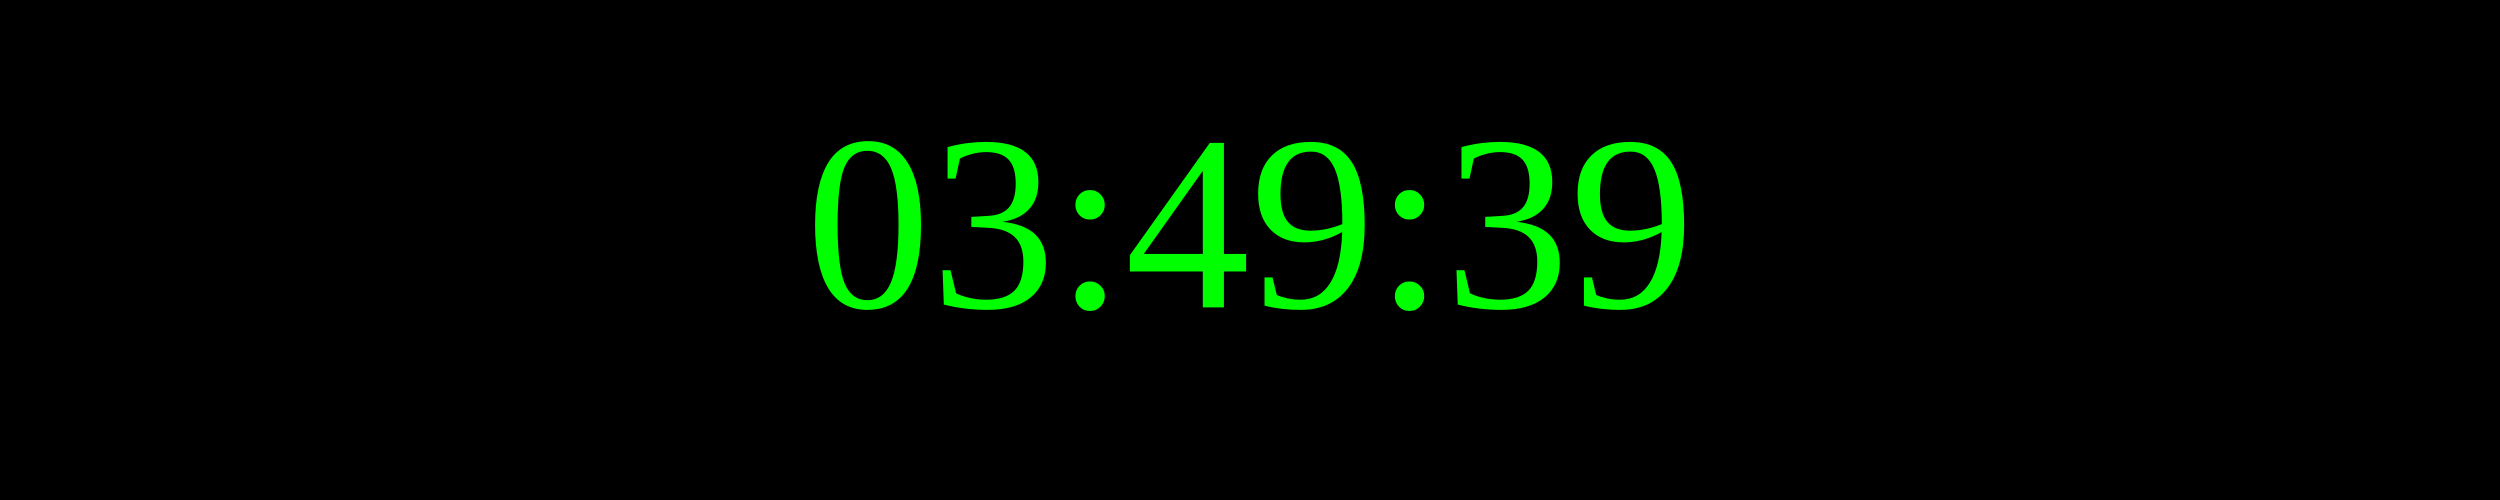
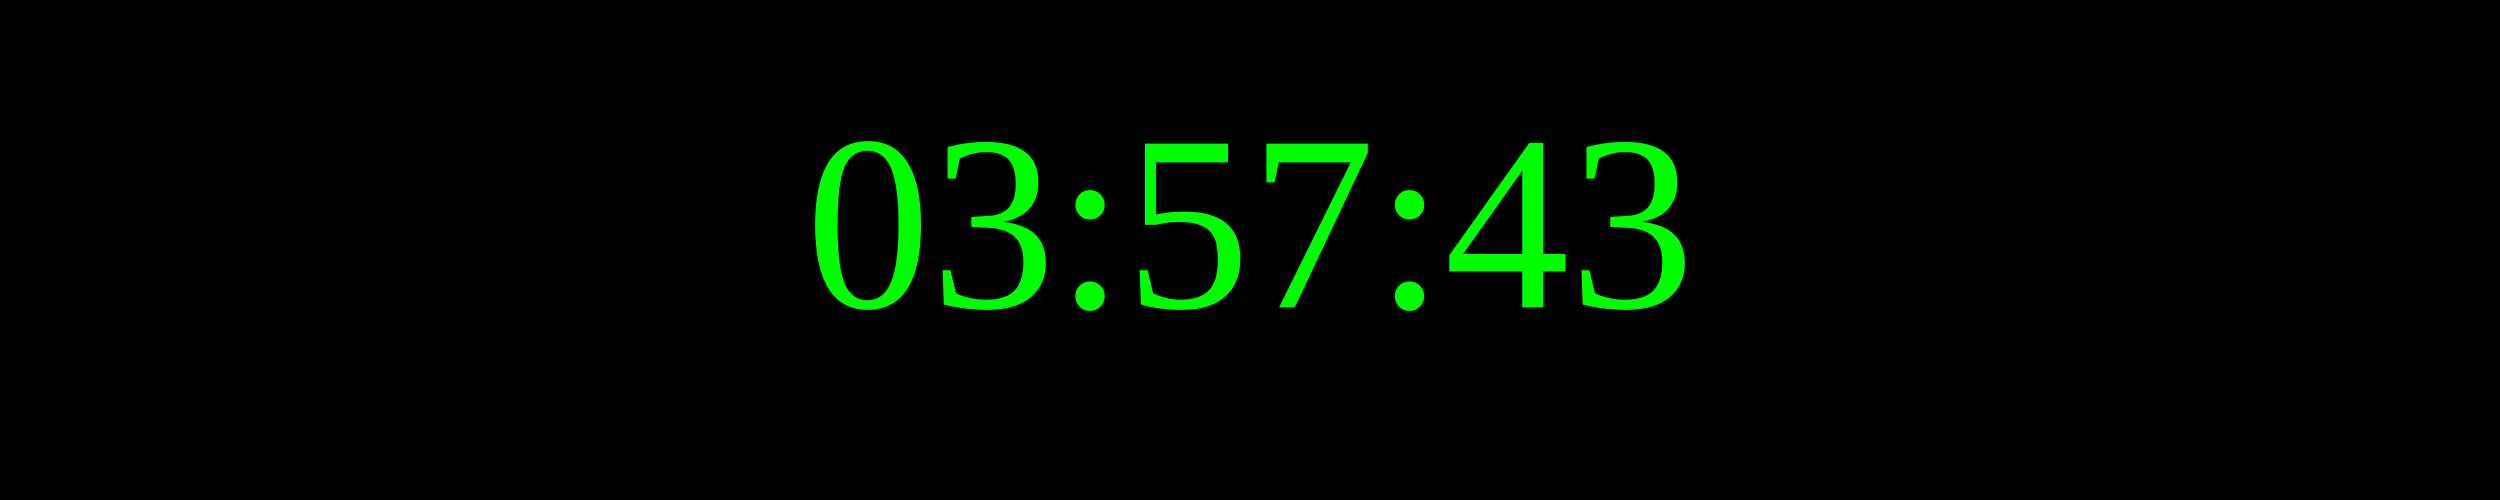
<svg xmlns="http://www.w3.org/2000/svg" width="250" height="50">
  <rect width="100%" height="100%" fill="black" />
  <text x="50%" y="50%" font-size="25" fill="lime" text-anchor="middle" dominant-baseline="middle">
- 03:49:39
+ 03:57:43
</text>
</svg>
